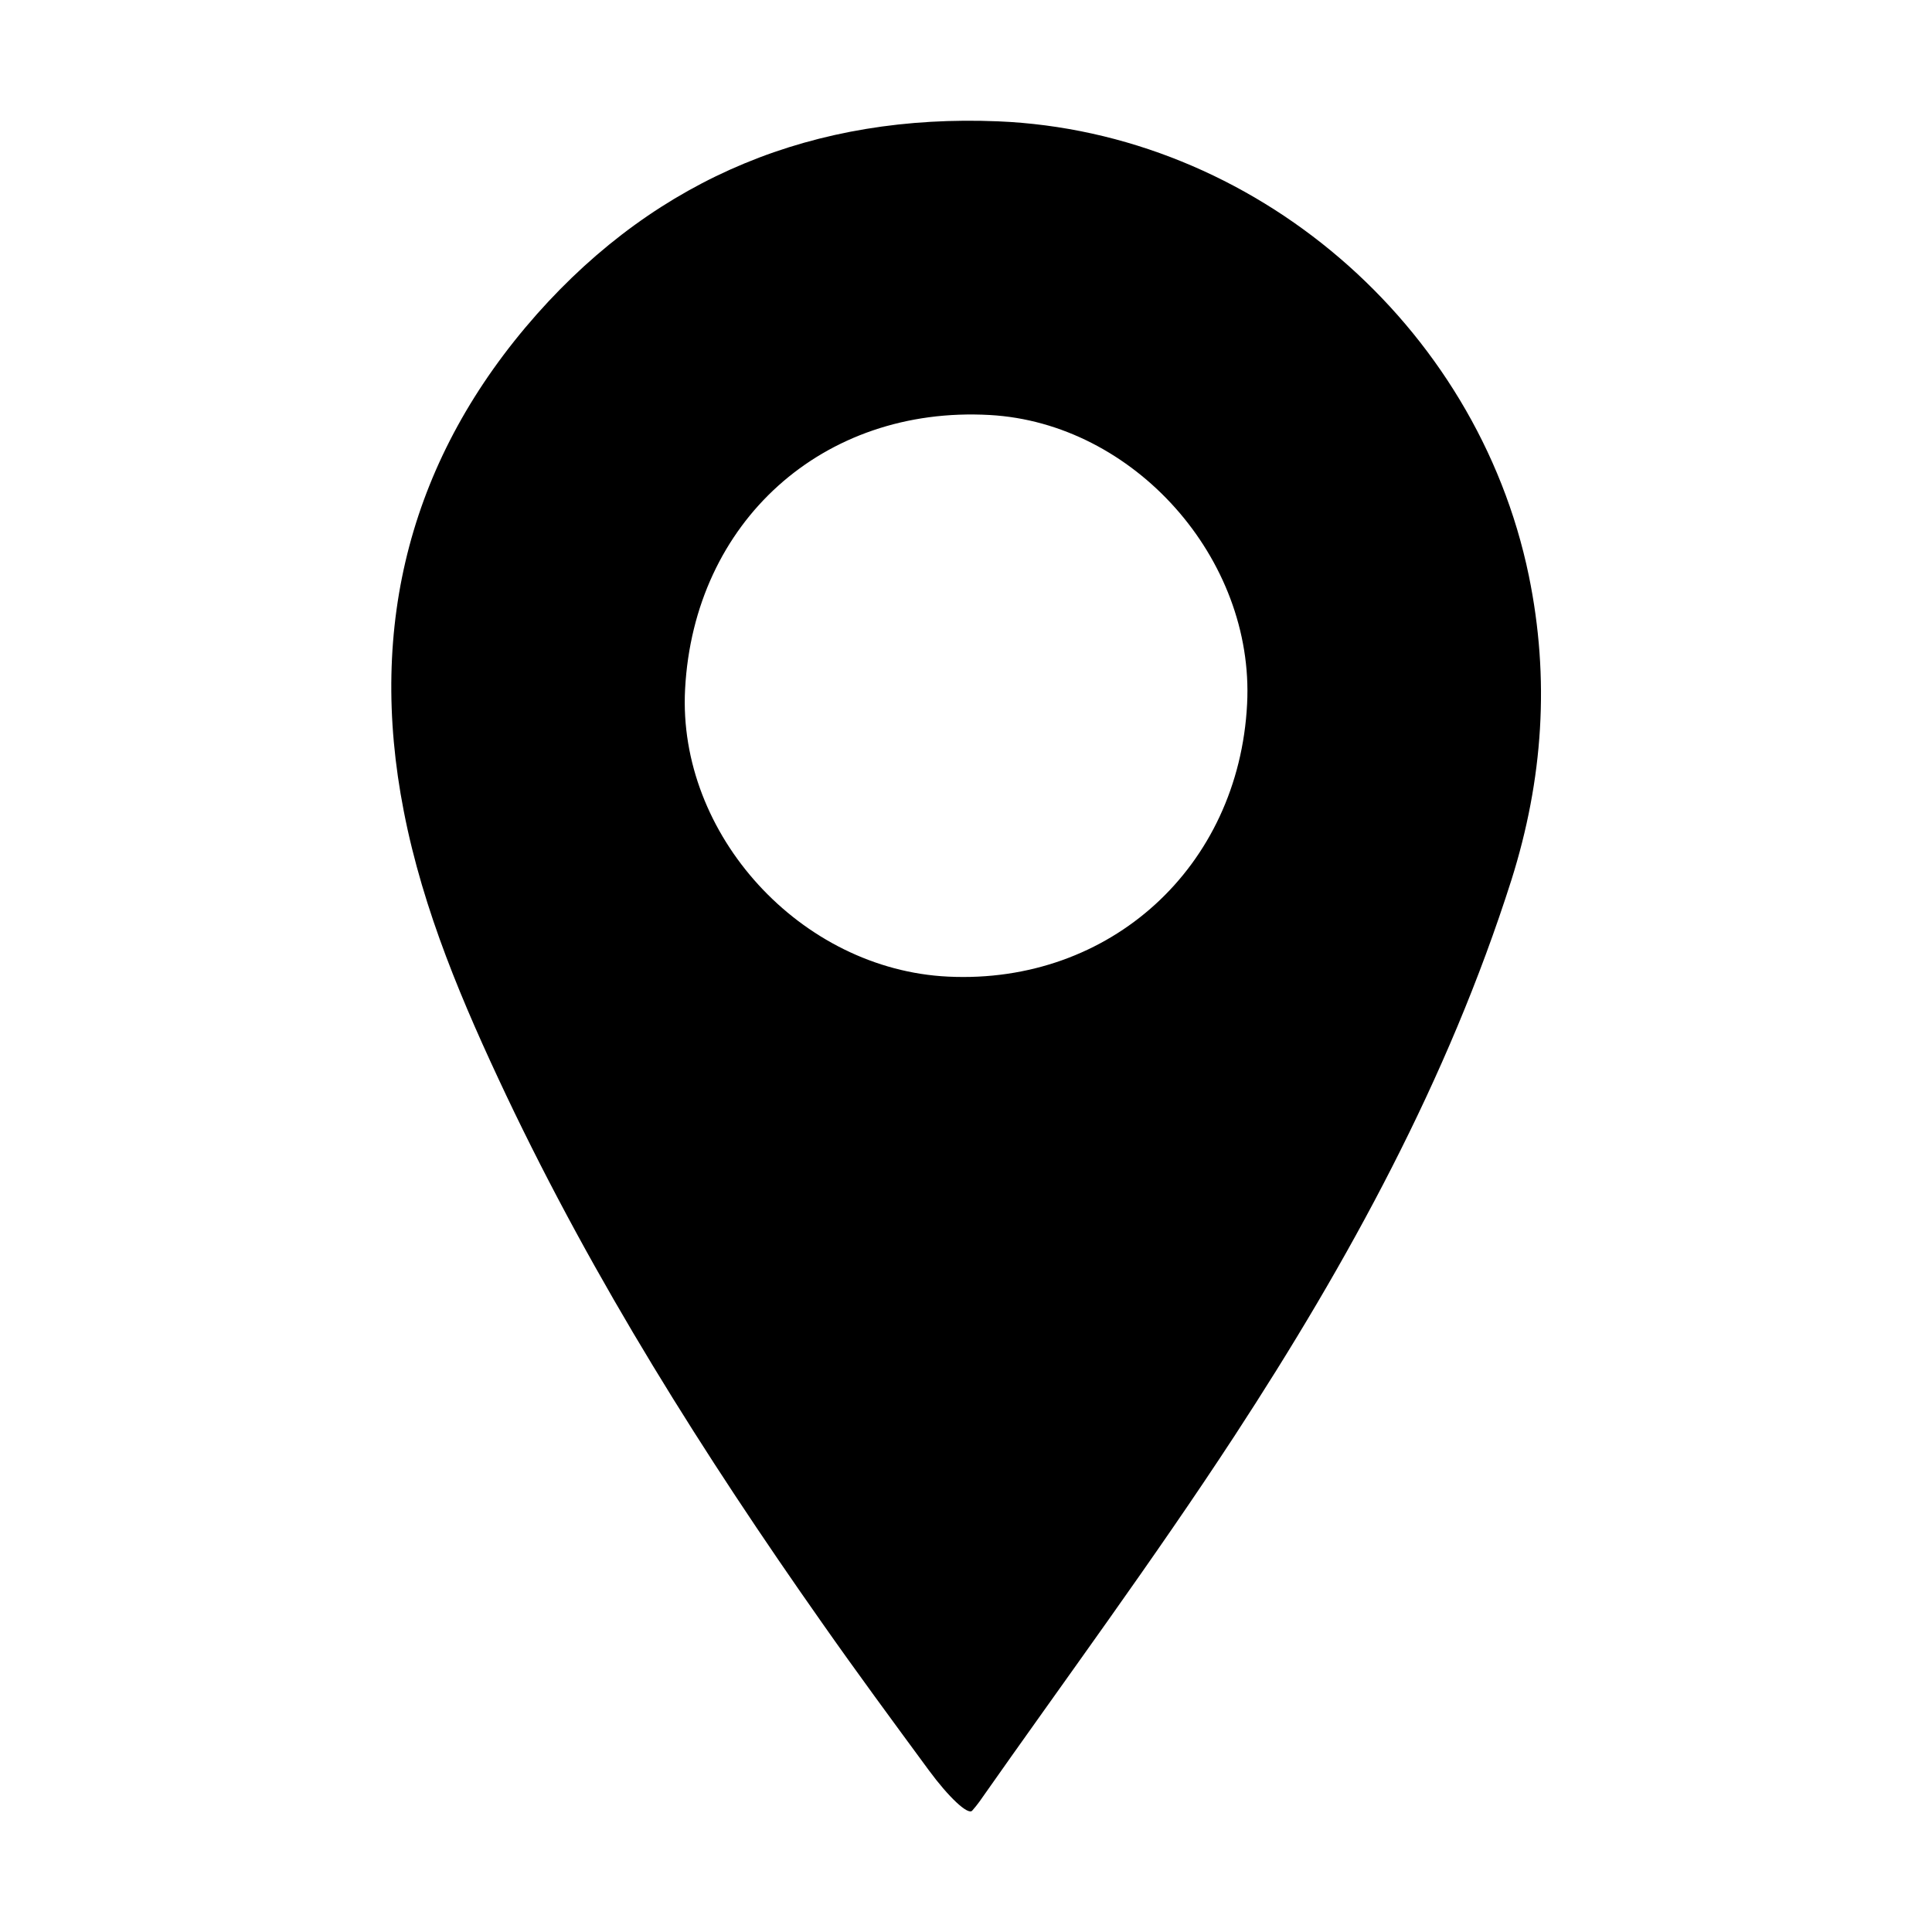
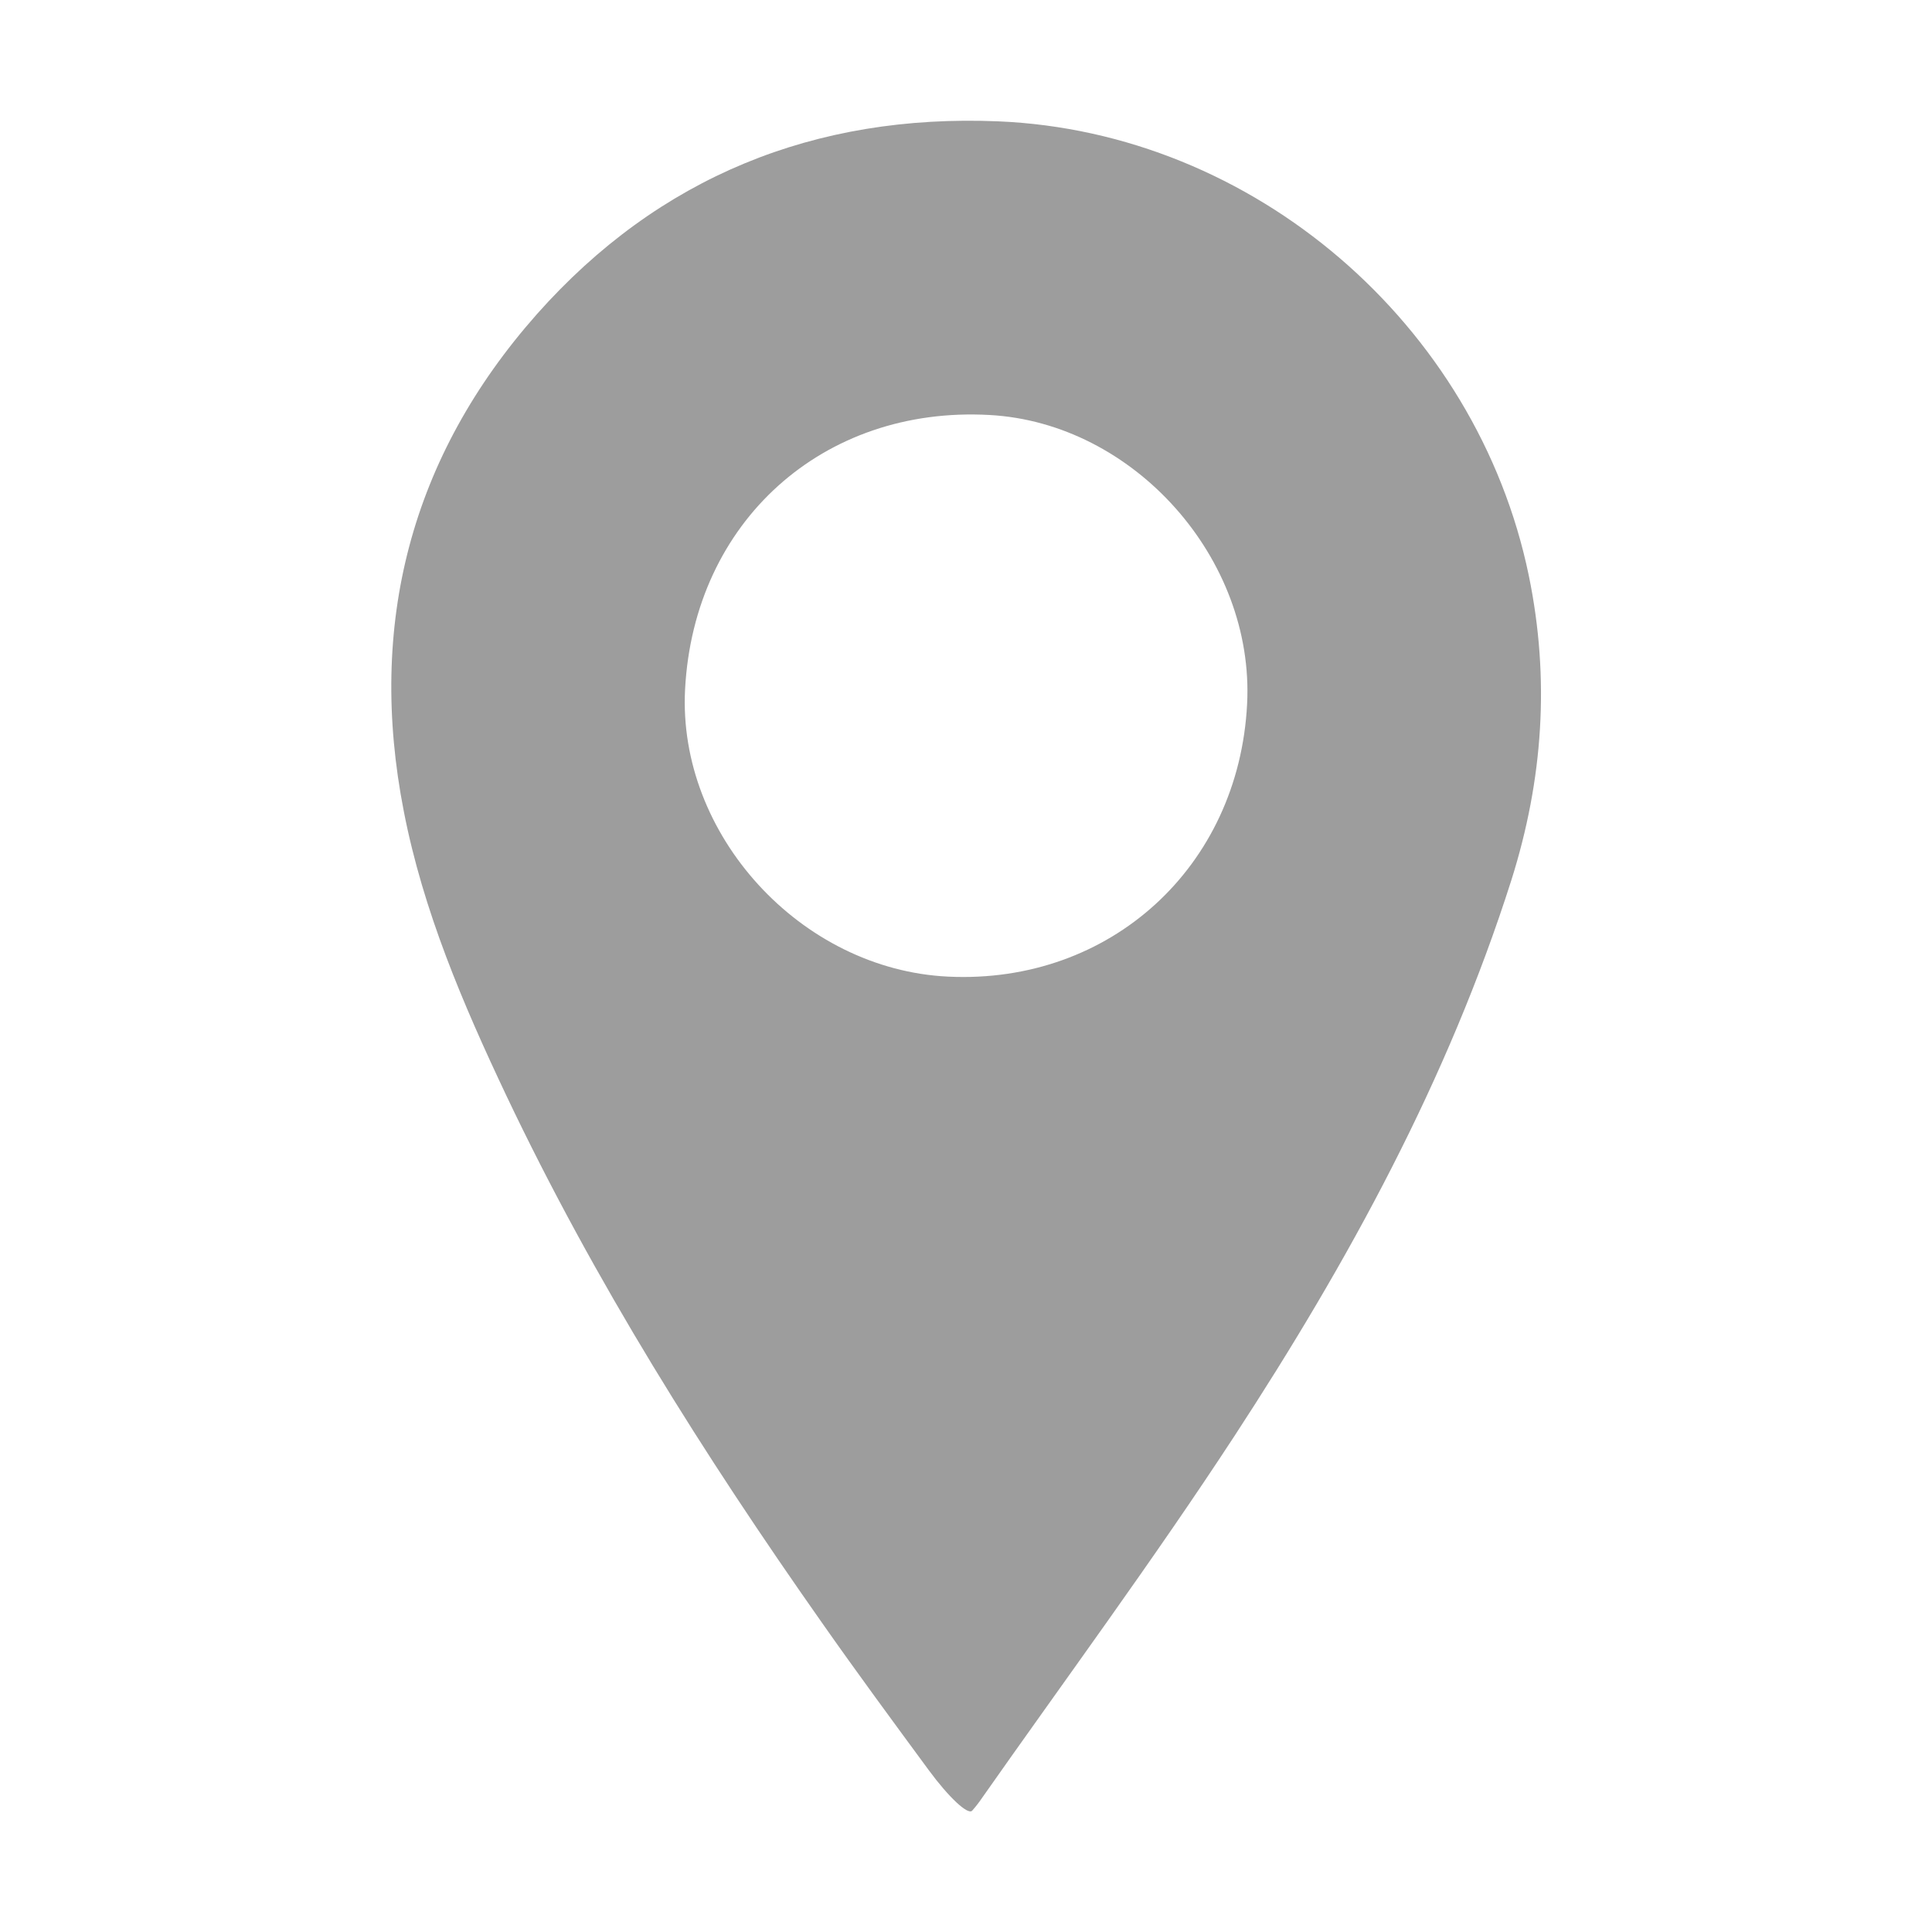
- <svg xmlns="http://www.w3.org/2000/svg" height="1000" width="1000">
+ <svg xmlns="http://www.w3.org/2000/svg" fill="#9d9d9d" height="1000" width="1000">
  <glyph glyph-name="location-pin" unicode="" horiz-adv-x="1000" />
  <path d="M480.7 916.2c-18.9-25.7-37.4-50.8-55.2-76.2-61.2-87-117.8-176.8-163.5-273.1-22.4-47.3-43-95.5-53-147-18.9-96.6 3.5-183.4 68.9-257.3 63.1-71.1 143.9-103.7 238.7-99.8 132.3 5.5 247.8 105 274.7 235.1 11 53.4 7.4 105.6-9 157.6-32.9 103.4-84.4 197.5-143.3 287.7-42.1 64.4-87.9 126.4-132.1 189.4-1.1 1.5-2.2 2.9-3.7 4.6-2.2 2.4-12.2-7-22.5-21z m164.8-551.8c3.9-75.3-58.6-145.5-133.3-149.6-86.2-4.8-153 55.2-157.6 141.9-4 75.3 59.9 145.2 136.2 148.8 83.9 4 150.4-56.8 154.7-141.1z" />
</svg>
